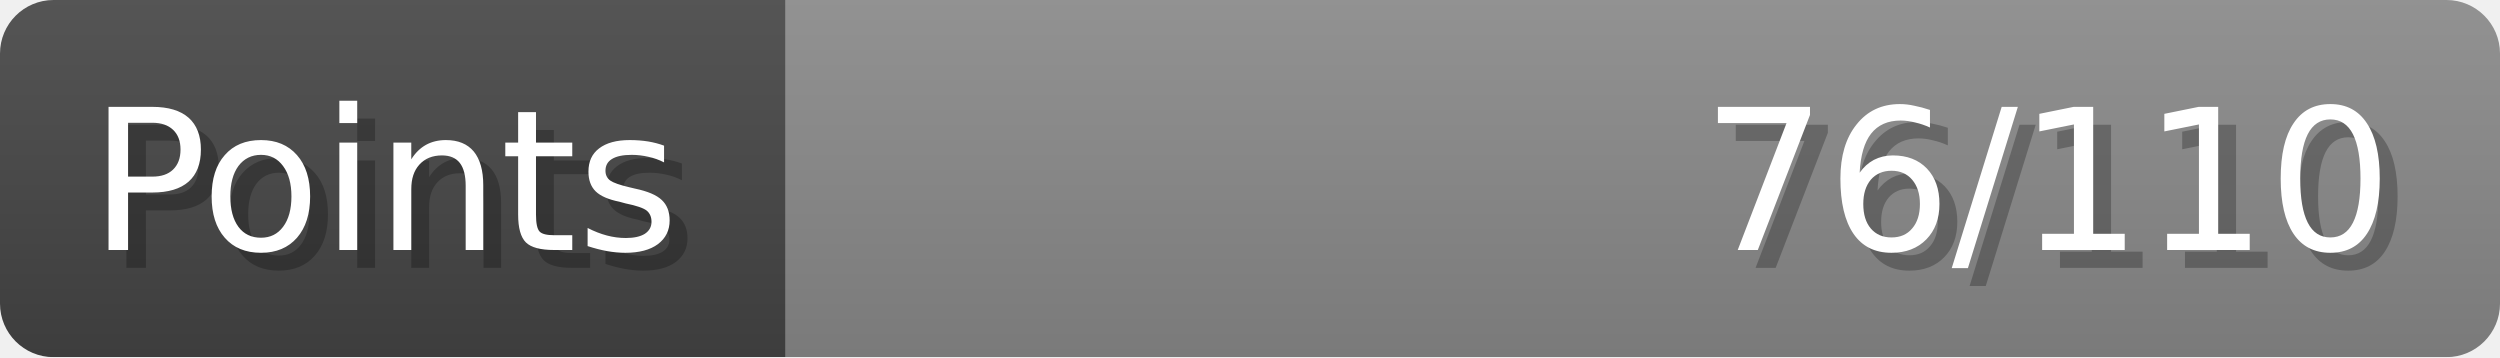
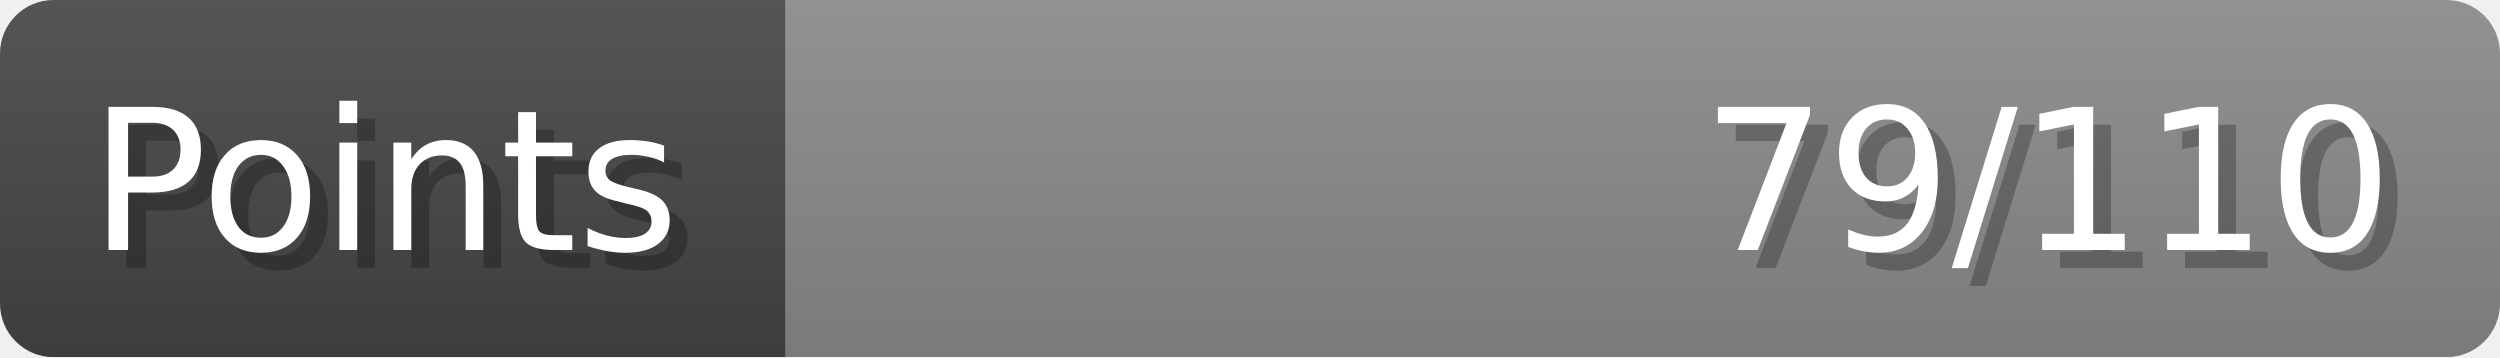
- <svg xmlns="http://www.w3.org/2000/svg" width="140px" height="20px" role="img" aria-label="Points: 76/110">
+ <svg xmlns="http://www.w3.org/2000/svg" width="140px" height="20px" role="img" aria-label="Points: 79/110">
  <linearGradient id="a" x2="0" y2="100%">
    <stop offset="0" stop-opacity=".1" stop-color="#EEE" />
    <stop offset="1" stop-opacity=".1" />
  </linearGradient>
  <mask id="m">
    <rect width="100%" height="100%" rx="3" fill="#FFF" />
  </mask>
  <g mask="url(#m)">
    <rect x="0" y="0" width="44" height="20" fill="#444" />
    <svg x="44" y="0" width="96" height="20">
      <rect width="100%" height="100%" fill="#888888" />
      <rect width="0%" height="100%" fill="#33CC11" transform="">
-         <animate attributeName="width" begin="0.5s" dur="600ms" from="0%" to="69%" repeatCount="1" fill="freeze" calcMode="spline" keyTimes="0; 1" keySplines="0.3, 0.61, 0.355, 1" />
+         <animate attributeName="width" begin="0.5s" dur="600ms" from="0%" to="71%" repeatCount="1" fill="freeze" calcMode="spline" keyTimes="0; 1" keySplines="0.3, 0.61, 0.355, 1" />
      </rect>
    </svg>
    <rect width="140" height="20" fill="url(#a)" />
  </g>
  <g aria-hidden="true" font-size="11" font-family="Verdana, DejaVu Sans, sans-serif" fill="#FFFFFF">
    <text x="6" y="15" fill="#000" opacity="0.25">Points</text>
    <text x="5" y="14">Points</text>
-     <text x="135" y="15" fill="#000" opacity="0.25" text-anchor="end">76/110</text>
-     <text x="134" y="14" text-anchor="end">76/110</text>
+     <text x="135" y="15" fill="#000" opacity="0.25" text-anchor="end">79/110</text>
+     <text x="134" y="14" text-anchor="end">79/110</text>
  </g>
</svg>
